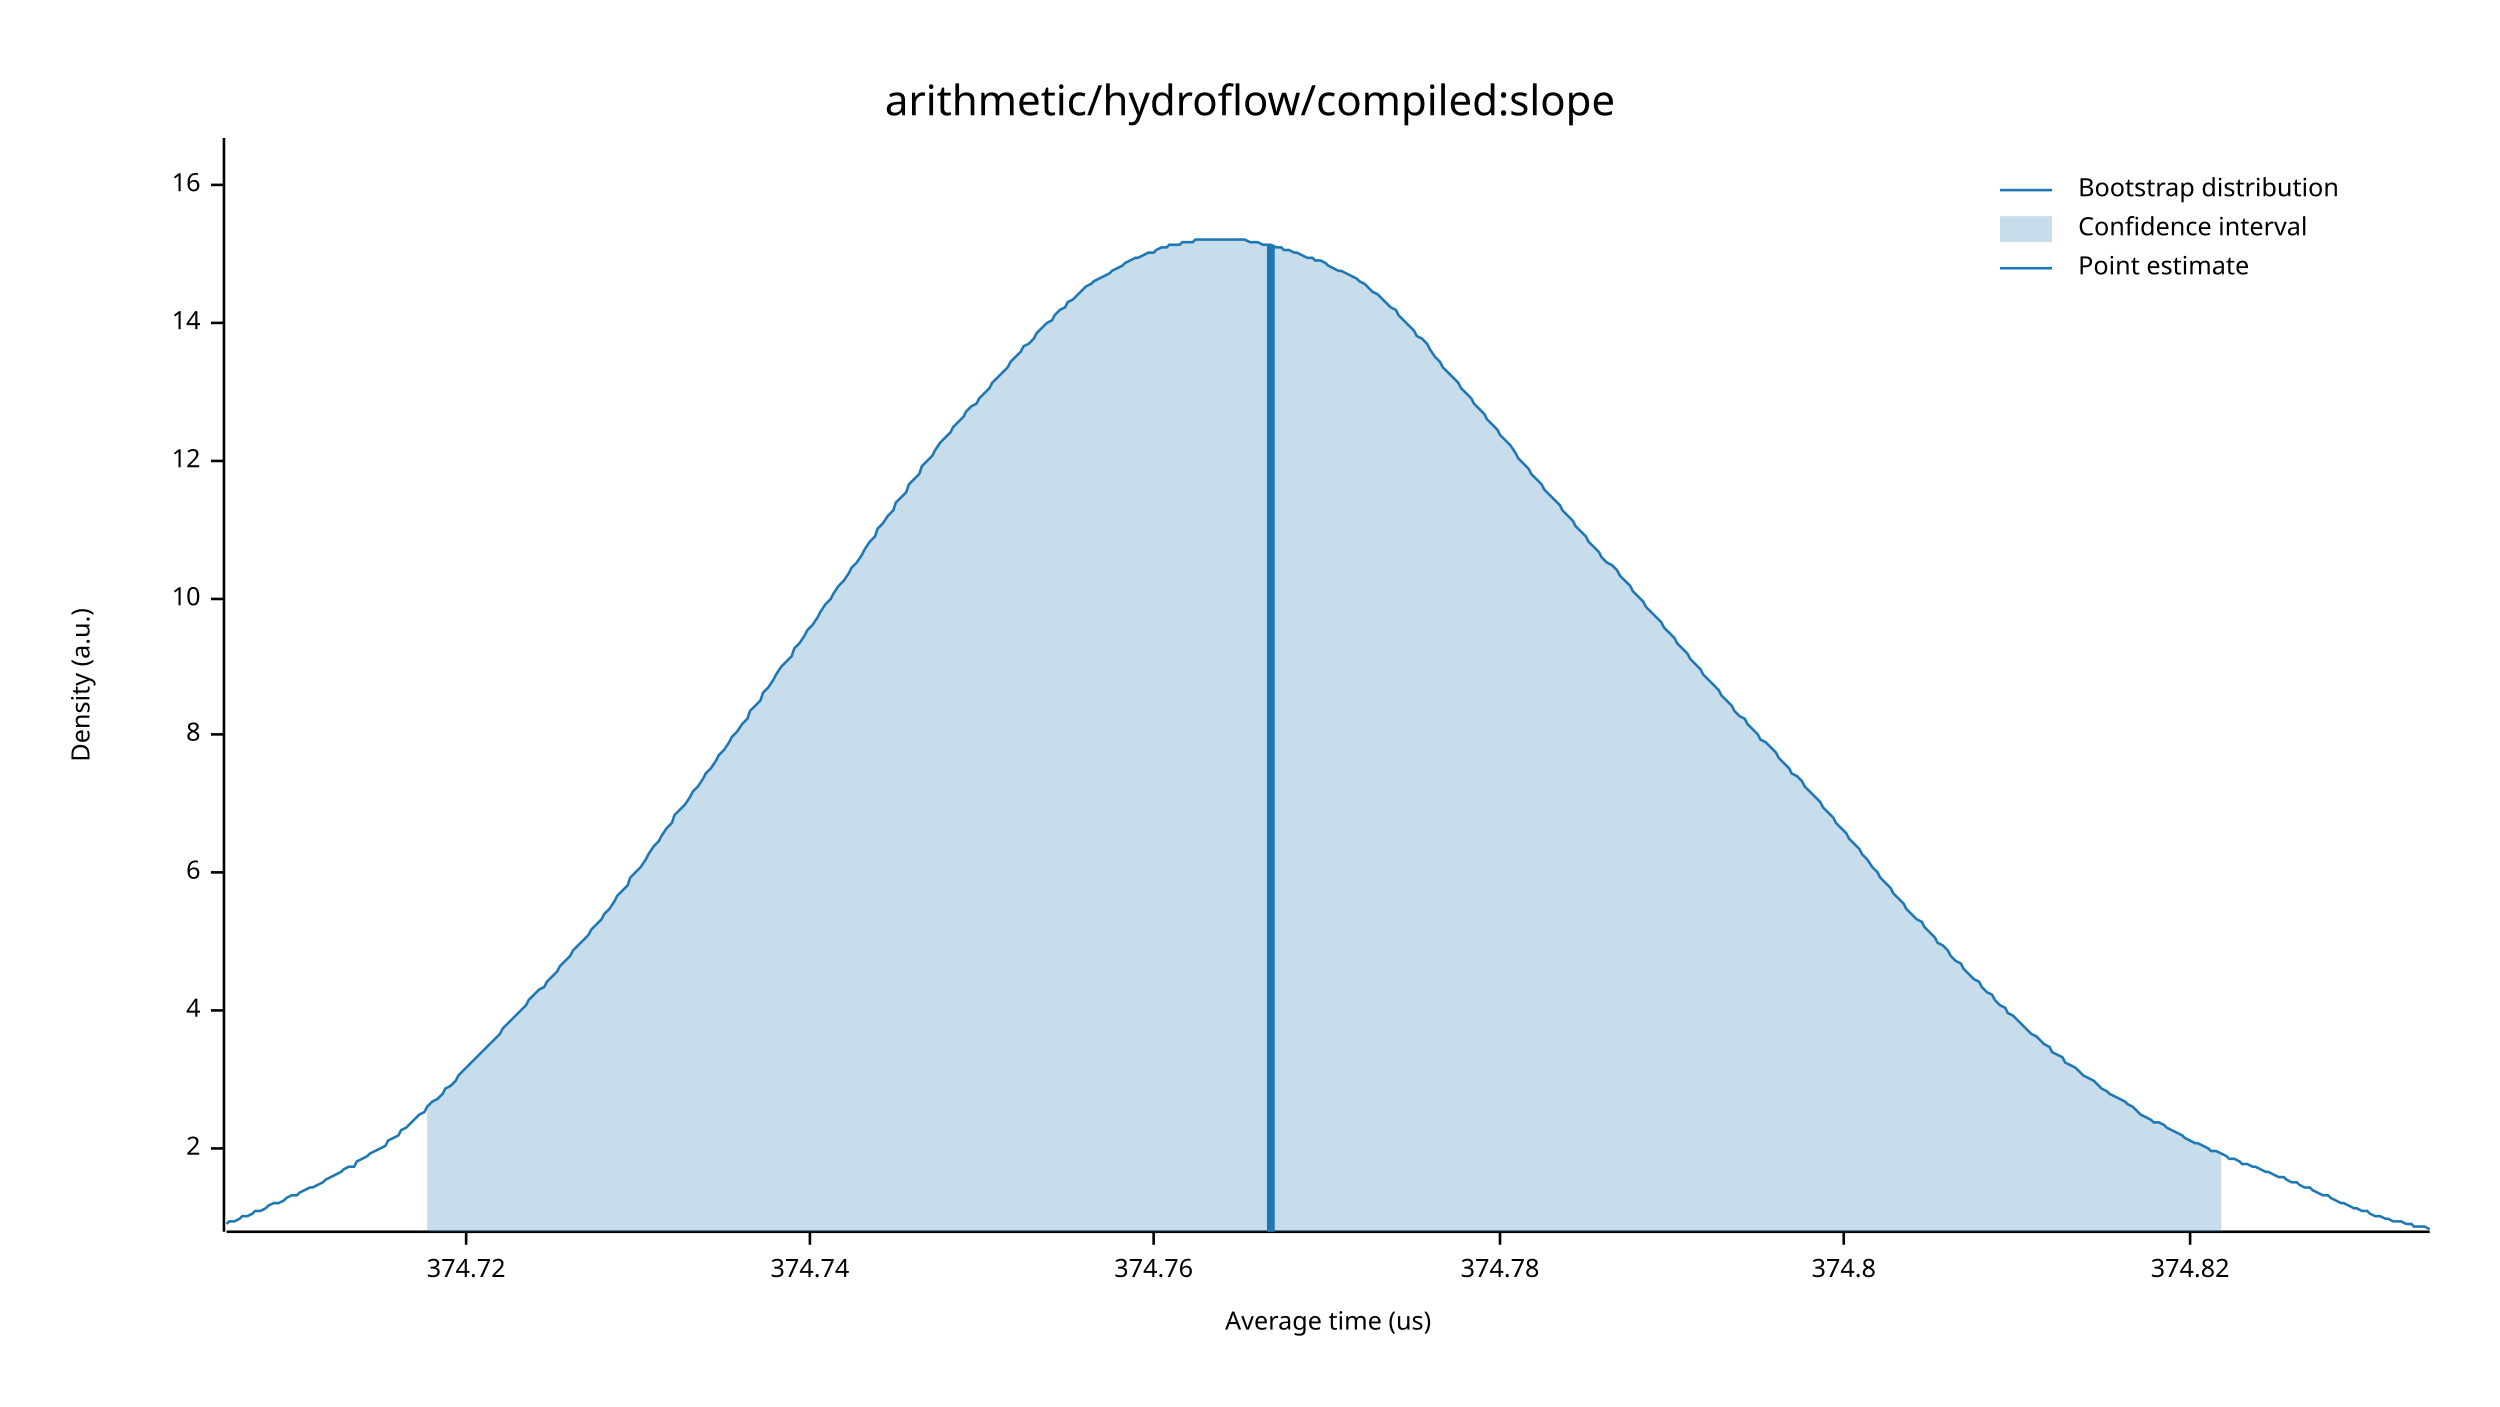
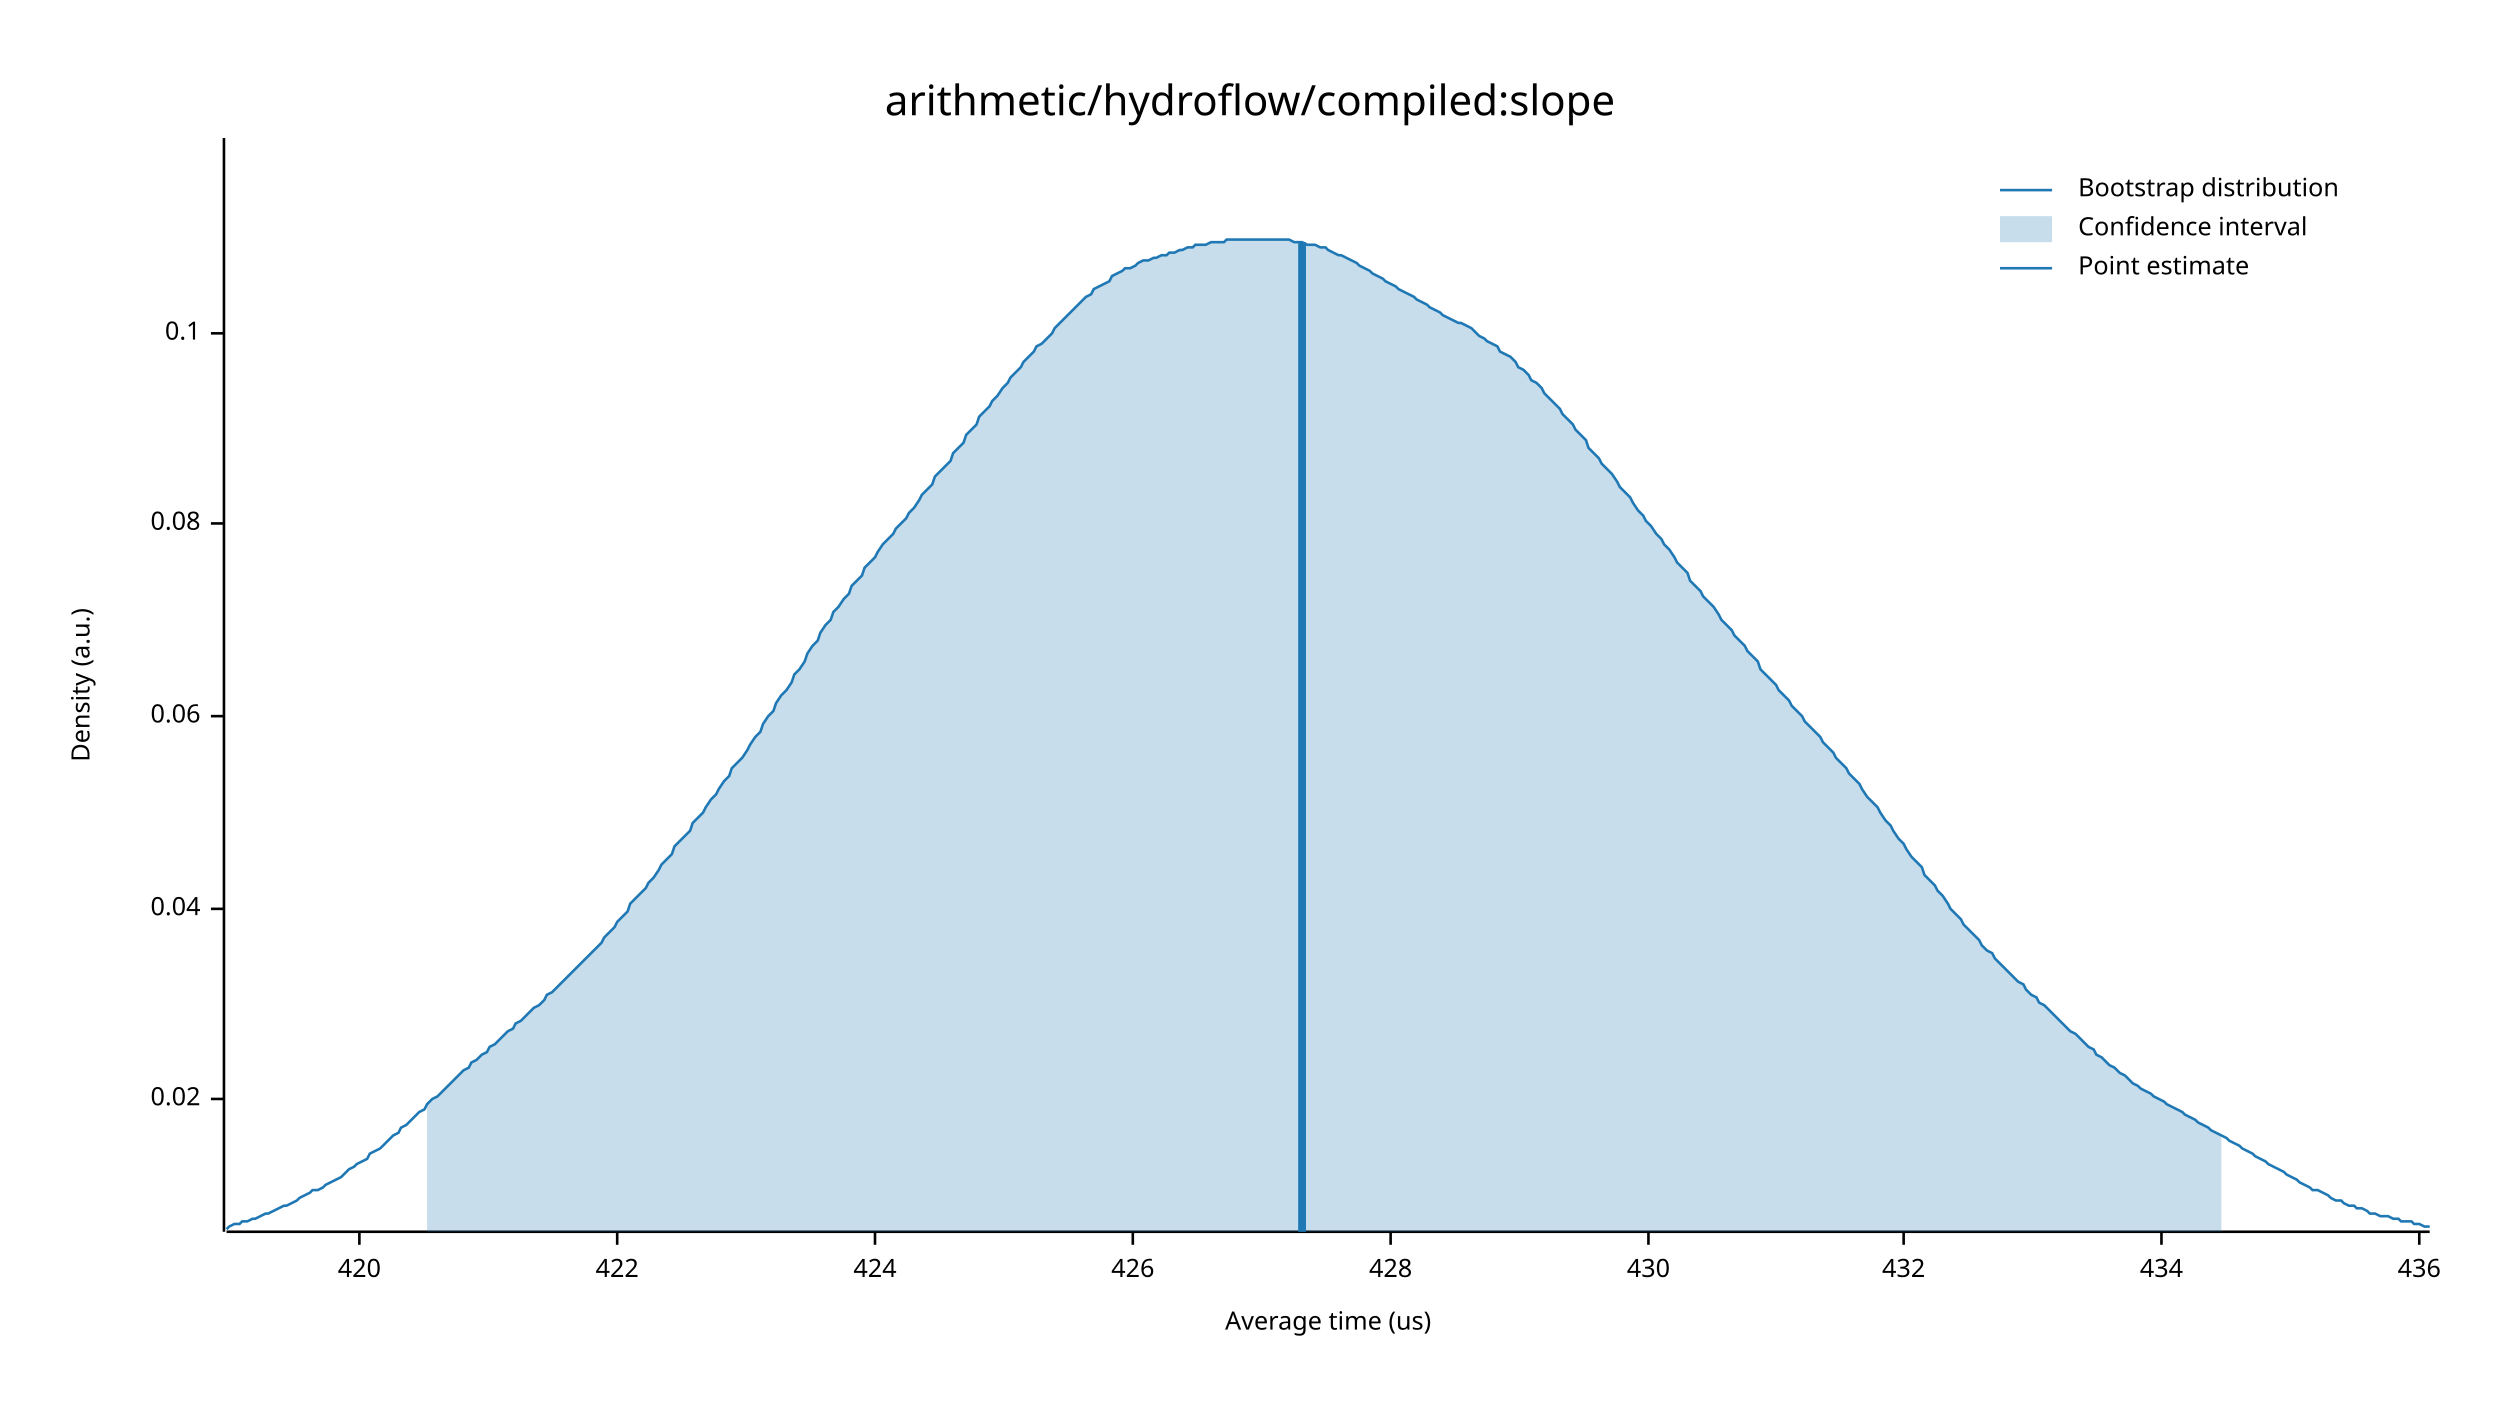
<svg xmlns="http://www.w3.org/2000/svg" width="960" height="540" viewBox="0 0 960 540">
  <text x="480" y="32" dy="0.76em" text-anchor="middle" font-family="sans-serif" font-size="16.129" opacity="1" fill="#000000">
arithmetic/hydroflow/compiled:slope
</text>
  <text x="27" y="263" dy="0.76em" text-anchor="middle" font-family="sans-serif" font-size="9.677" opacity="1" fill="#000000" transform="rotate(270, 27, 263)">
Density (a.u.)
</text>
  <text x="510" y="513" dy="-0.5ex" text-anchor="middle" font-family="sans-serif" font-size="9.677" opacity="1" fill="#000000">
Average time (us)
</text>
  <polyline fill="none" opacity="1" stroke="#000000" stroke-width="1" points="86,53 86,473 " />
-   <text x="77" y="441" dy="0.5ex" text-anchor="end" font-family="sans-serif" font-size="9.677" opacity="1" fill="#000000">
- 2
+   <text x="77" y="422" dy="0.5ex" text-anchor="end" font-family="sans-serif" font-size="9.677" opacity="1" fill="#000000">
+ 0.02
</text>
-   <polyline fill="none" opacity="1" stroke="#000000" stroke-width="1" points="81,441 86,441 " />
-   <text x="77" y="388" dy="0.5ex" text-anchor="end" font-family="sans-serif" font-size="9.677" opacity="1" fill="#000000">
- 4
+   <polyline fill="none" opacity="1" stroke="#000000" stroke-width="1" points="81,422 86,422 " />
+   <text x="77" y="349" dy="0.5ex" text-anchor="end" font-family="sans-serif" font-size="9.677" opacity="1" fill="#000000">
+ 0.04
</text>
-   <polyline fill="none" opacity="1" stroke="#000000" stroke-width="1" points="81,388 86,388 " />
-   <text x="77" y="335" dy="0.5ex" text-anchor="end" font-family="sans-serif" font-size="9.677" opacity="1" fill="#000000">
- 6
+   <polyline fill="none" opacity="1" stroke="#000000" stroke-width="1" points="81,349 86,349 " />
+   <text x="77" y="275" dy="0.5ex" text-anchor="end" font-family="sans-serif" font-size="9.677" opacity="1" fill="#000000">
+ 0.06
</text>
-   <polyline fill="none" opacity="1" stroke="#000000" stroke-width="1" points="81,335 86,335 " />
-   <text x="77" y="282" dy="0.5ex" text-anchor="end" font-family="sans-serif" font-size="9.677" opacity="1" fill="#000000">
- 8
+   <polyline fill="none" opacity="1" stroke="#000000" stroke-width="1" points="81,275 86,275 " />
+   <text x="77" y="201" dy="0.5ex" text-anchor="end" font-family="sans-serif" font-size="9.677" opacity="1" fill="#000000">
+ 0.08
</text>
-   <polyline fill="none" opacity="1" stroke="#000000" stroke-width="1" points="81,282 86,282 " />
-   <text x="77" y="230" dy="0.5ex" text-anchor="end" font-family="sans-serif" font-size="9.677" opacity="1" fill="#000000">
- 10
+   <polyline fill="none" opacity="1" stroke="#000000" stroke-width="1" points="81,201 86,201 " />
+   <text x="77" y="128" dy="0.5ex" text-anchor="end" font-family="sans-serif" font-size="9.677" opacity="1" fill="#000000">
+ 0.1
</text>
-   <polyline fill="none" opacity="1" stroke="#000000" stroke-width="1" points="81,230 86,230 " />
-   <text x="77" y="177" dy="0.5ex" text-anchor="end" font-family="sans-serif" font-size="9.677" opacity="1" fill="#000000">
- 12
+   <polyline fill="none" opacity="1" stroke="#000000" stroke-width="1" points="81,128 86,128 " />
+   <polyline fill="none" opacity="1" stroke="#000000" stroke-width="1" points="87,473 933,473 " />
+   <text x="138" y="483" dy="0.76em" text-anchor="middle" font-family="sans-serif" font-size="9.677" opacity="1" fill="#000000">
+ 420
</text>
-   <polyline fill="none" opacity="1" stroke="#000000" stroke-width="1" points="81,177 86,177 " />
-   <text x="77" y="124" dy="0.5ex" text-anchor="end" font-family="sans-serif" font-size="9.677" opacity="1" fill="#000000">
- 14
+   <polyline fill="none" opacity="1" stroke="#000000" stroke-width="1" points="138,473 138,478 " />
+   <text x="237" y="483" dy="0.76em" text-anchor="middle" font-family="sans-serif" font-size="9.677" opacity="1" fill="#000000">
+ 422
</text>
-   <polyline fill="none" opacity="1" stroke="#000000" stroke-width="1" points="81,124 86,124 " />
-   <text x="77" y="71" dy="0.5ex" text-anchor="end" font-family="sans-serif" font-size="9.677" opacity="1" fill="#000000">
- 16
+   <polyline fill="none" opacity="1" stroke="#000000" stroke-width="1" points="237,473 237,478 " />
+   <text x="336" y="483" dy="0.76em" text-anchor="middle" font-family="sans-serif" font-size="9.677" opacity="1" fill="#000000">
+ 424
</text>
-   <polyline fill="none" opacity="1" stroke="#000000" stroke-width="1" points="81,71 86,71 " />
-   <polyline fill="none" opacity="1" stroke="#000000" stroke-width="1" points="87,473 933,473 " />
-   <text x="179" y="483" dy="0.76em" text-anchor="middle" font-family="sans-serif" font-size="9.677" opacity="1" fill="#000000">
- 374.72
+   <polyline fill="none" opacity="1" stroke="#000000" stroke-width="1" points="336,473 336,478 " />
+   <text x="435" y="483" dy="0.76em" text-anchor="middle" font-family="sans-serif" font-size="9.677" opacity="1" fill="#000000">
+ 426
</text>
-   <polyline fill="none" opacity="1" stroke="#000000" stroke-width="1" points="179,473 179,478 " />
-   <text x="311" y="483" dy="0.76em" text-anchor="middle" font-family="sans-serif" font-size="9.677" opacity="1" fill="#000000">
- 374.74
+   <polyline fill="none" opacity="1" stroke="#000000" stroke-width="1" points="435,473 435,478 " />
+   <text x="534" y="483" dy="0.76em" text-anchor="middle" font-family="sans-serif" font-size="9.677" opacity="1" fill="#000000">
+ 428
</text>
-   <polyline fill="none" opacity="1" stroke="#000000" stroke-width="1" points="311,473 311,478 " />
-   <text x="443" y="483" dy="0.76em" text-anchor="middle" font-family="sans-serif" font-size="9.677" opacity="1" fill="#000000">
- 374.76
+   <polyline fill="none" opacity="1" stroke="#000000" stroke-width="1" points="534,473 534,478 " />
+   <text x="633" y="483" dy="0.76em" text-anchor="middle" font-family="sans-serif" font-size="9.677" opacity="1" fill="#000000">
+ 430
</text>
-   <polyline fill="none" opacity="1" stroke="#000000" stroke-width="1" points="443,473 443,478 " />
-   <text x="576" y="483" dy="0.76em" text-anchor="middle" font-family="sans-serif" font-size="9.677" opacity="1" fill="#000000">
- 374.78
+   <polyline fill="none" opacity="1" stroke="#000000" stroke-width="1" points="633,473 633,478 " />
+   <text x="731" y="483" dy="0.76em" text-anchor="middle" font-family="sans-serif" font-size="9.677" opacity="1" fill="#000000">
+ 432
</text>
-   <polyline fill="none" opacity="1" stroke="#000000" stroke-width="1" points="576,473 576,478 " />
-   <text x="708" y="483" dy="0.76em" text-anchor="middle" font-family="sans-serif" font-size="9.677" opacity="1" fill="#000000">
- 374.8
+   <polyline fill="none" opacity="1" stroke="#000000" stroke-width="1" points="731,473 731,478 " />
+   <text x="830" y="483" dy="0.76em" text-anchor="middle" font-family="sans-serif" font-size="9.677" opacity="1" fill="#000000">
+ 434
</text>
-   <polyline fill="none" opacity="1" stroke="#000000" stroke-width="1" points="708,473 708,478 " />
-   <text x="841" y="483" dy="0.76em" text-anchor="middle" font-family="sans-serif" font-size="9.677" opacity="1" fill="#000000">
- 374.82
+   <polyline fill="none" opacity="1" stroke="#000000" stroke-width="1" points="830,473 830,478 " />
+   <text x="929" y="483" dy="0.76em" text-anchor="middle" font-family="sans-serif" font-size="9.677" opacity="1" fill="#000000">
+ 436
</text>
-   <polyline fill="none" opacity="1" stroke="#000000" stroke-width="1" points="841,473 841,478 " />
-   <polyline fill="none" opacity="1" stroke="#1F78B4" stroke-width="1" points="87,470 88,469 90,469 92,468 93,467 95,467 97,466 98,465 100,465 102,464 103,463 105,462 107,462 109,461 110,460 112,459 114,459 115,458 117,457 119,456 120,456 122,455 124,454 125,453 127,452 129,451 131,450 132,449 134,448 136,448 137,446 139,445 141,444 142,443 144,442 146,441 148,440 149,438 151,437 153,436 154,434 156,433 158,431 159,430 161,428 163,427 164,425 166,423 168,422 170,420 171,418 173,417 175,415 176,413 178,411 180,409 181,408 183,406 185,404 187,402 188,401 190,399 192,397 193,395 195,393 197,391 198,390 200,388 202,386 203,384 205,382 207,380 209,379 210,377 212,375 214,373 215,371 217,369 219,367 220,365 222,363 224,361 226,359 227,357 229,355 231,353 232,351 234,349 236,346 237,344 239,342 241,340 242,337 244,335 246,333 248,330 249,328 251,325 253,323 254,321 256,318 258,316 259,313 261,311 263,309 265,306 266,304 268,302 270,299 271,297 273,295 275,292 276,290 278,288 280,285 281,283 283,281 285,278 287,276 288,273 290,271 292,269 293,266 295,264 297,261 298,259 300,256 302,254 304,252 305,249 307,247 309,244 310,242 312,240 314,237 315,235 317,232 319,230 320,228 322,225 324,223 326,220 327,218 329,216 331,213 332,211 334,208 336,206 337,203 339,201 341,198 343,196 344,193 346,191 348,189 349,186 351,184 353,182 354,179 356,177 358,175 359,173 361,170 363,168 365,166 366,164 368,162 370,160 371,158 373,156 375,155 376,153 378,151 380,149 381,147 383,145 385,143 387,141 388,139 390,137 392,135 393,133 395,132 397,130 398,128 400,126 402,124 404,123 405,121 407,119 409,118 410,116 412,115 414,113 415,112 417,110 419,109 420,108 422,107 424,106 426,105 427,104 429,103 431,102 432,101 434,100 436,99 437,99 439,98 441,97 443,97 444,96 446,95 448,95 449,94 451,94 453,94 454,93 456,93 458,93 459,92 461,92 463,92 465,92 466,92 468,92 470,92 471,92 473,92 475,92 476,92 478,92 480,93 482,93 483,93 485,94 487,94 488,94 490,95 492,95 493,96 495,96 497,97 498,97 500,98 502,99 504,99 505,100 507,100 509,101 510,102 512,103 514,104 515,104 517,105 519,106 521,107 522,108 524,109 526,111 527,112 529,113 531,115 532,116 534,118 536,119 537,121 539,123 541,125 543,127 544,129 546,130 548,132 549,134 551,137 553,139 554,141 556,143 558,145 560,147 561,149 563,151 565,153 566,155 568,157 570,159 571,161 573,163 575,165 576,167 578,169 580,171 582,174 583,176 585,178 587,180 588,182 590,184 592,186 593,188 595,190 597,192 599,194 600,196 602,198 604,200 605,202 607,204 609,206 610,208 612,210 614,212 615,214 617,216 619,217 621,219 622,221 624,223 626,225 627,227 629,229 631,231 632,233 634,235 636,237 638,239 639,241 641,243 643,245 644,247 646,249 648,251 649,253 651,255 653,257 654,259 656,261 658,263 660,265 661,267 663,269 665,271 666,273 668,275 670,276 671,278 673,280 675,282 676,284 678,285 680,287 682,289 683,291 685,293 687,295 688,297 690,298 692,300 693,302 695,304 697,306 699,308 700,310 702,312 704,314 705,316 707,318 709,320 710,322 712,324 714,326 715,328 717,330 719,333 721,335 722,337 724,339 726,341 727,343 729,345 731,347 732,349 734,351 736,353 738,354 739,356 741,358 743,360 744,362 746,363 748,365 749,367 751,369 753,370 754,372 756,374 758,376 760,377 761,379 763,381 765,382 766,384 768,386 770,387 771,389 773,390 775,392 777,394 778,395 780,397 782,398 783,399 785,401 787,402 788,404 790,405 792,406 793,408 795,409 797,410 799,412 800,413 802,414 804,415 805,416 807,418 809,419 810,420 812,421 814,422 816,423 817,424 819,425 821,427 822,428 824,429 826,430 827,431 829,431 831,432 832,433 834,434 836,435 838,436 839,437 841,438 843,439 844,439 846,440 848,441 849,442 851,442 853,443 855,444 856,445 858,445 860,446 861,447 863,447 865,448 866,448 868,449 870,450 871,450 873,451 875,452 877,452 878,453 880,454 882,454 883,455 885,456 887,456 888,457 890,458 892,459 894,459 895,460 897,461 899,462 900,462 902,463 904,464 905,464 907,465 909,465 910,466 912,467 914,467 916,468 917,468 919,469 921,469 922,469 924,470 926,470 927,471 929,471 931,471 933,472 " />
-   <polygon opacity="0.25" fill="#1F78B4" points="164,425 166,423 168,422 170,420 171,418 173,417 175,415 176,413 178,411 180,409 181,408 183,406 185,404 187,402 188,401 190,399 192,397 193,395 195,393 197,391 198,390 200,388 202,386 203,384 205,382 207,380 209,379 210,377 212,375 214,373 215,371 217,369 219,367 220,365 222,363 224,361 226,359 227,357 229,355 231,353 232,351 234,349 236,346 237,344 239,342 241,340 242,337 244,335 246,333 248,330 249,328 251,325 253,323 254,321 256,318 258,316 259,313 261,311 263,309 265,306 266,304 268,302 270,299 271,297 273,295 275,292 276,290 278,288 280,285 281,283 283,281 285,278 287,276 288,273 290,271 292,269 293,266 295,264 297,261 298,259 300,256 302,254 304,252 305,249 307,247 309,244 310,242 312,240 314,237 315,235 317,232 319,230 320,228 322,225 324,223 326,220 327,218 329,216 331,213 332,211 334,208 336,206 337,203 339,201 341,198 343,196 344,193 346,191 348,189 349,186 351,184 353,182 354,179 356,177 358,175 359,173 361,170 363,168 365,166 366,164 368,162 370,160 371,158 373,156 375,155 376,153 378,151 380,149 381,147 383,145 385,143 387,141 388,139 390,137 392,135 393,133 395,132 397,130 398,128 400,126 402,124 404,123 405,121 407,119 409,118 410,116 412,115 414,113 415,112 417,110 419,109 420,108 422,107 424,106 426,105 427,104 429,103 431,102 432,101 434,100 436,99 437,99 439,98 441,97 443,97 444,96 446,95 448,95 449,94 451,94 453,94 454,93 456,93 458,93 459,92 461,92 463,92 465,92 466,92 468,92 470,92 471,92 473,92 475,92 476,92 478,92 480,93 482,93 483,93 485,94 487,94 488,94 490,95 492,95 493,96 495,96 497,97 498,97 500,98 502,99 504,99 505,100 507,100 509,101 510,102 512,103 514,104 515,104 517,105 519,106 521,107 522,108 524,109 526,111 527,112 529,113 531,115 532,116 534,118 536,119 537,121 539,123 541,125 543,127 544,129 546,130 548,132 549,134 551,137 553,139 554,141 556,143 558,145 560,147 561,149 563,151 565,153 566,155 568,157 570,159 571,161 573,163 575,165 576,167 578,169 580,171 582,174 583,176 585,178 587,180 588,182 590,184 592,186 593,188 595,190 597,192 599,194 600,196 602,198 604,200 605,202 607,204 609,206 610,208 612,210 614,212 615,214 617,216 619,217 621,219 622,221 624,223 626,225 627,227 629,229 631,231 632,233 634,235 636,237 638,239 639,241 641,243 643,245 644,247 646,249 648,251 649,253 651,255 653,257 654,259 656,261 658,263 660,265 661,267 663,269 665,271 666,273 668,275 670,276 671,278 673,280 675,282 676,284 678,285 680,287 682,289 683,291 685,293 687,295 688,297 690,298 692,300 693,302 695,304 697,306 699,308 700,310 702,312 704,314 705,316 707,318 709,320 710,322 712,324 714,326 715,328 717,330 719,333 721,335 722,337 724,339 726,341 727,343 729,345 731,347 732,349 734,351 736,353 738,354 739,356 741,358 743,360 744,362 746,363 748,365 749,367 751,369 753,370 754,372 756,374 758,376 760,377 761,379 763,381 765,382 766,384 768,386 770,387 771,389 773,390 775,392 777,394 778,395 780,397 782,398 783,399 785,401 787,402 788,404 790,405 792,406 793,408 795,409 797,410 799,412 800,413 802,414 804,415 805,416 807,418 809,419 810,420 812,421 814,422 816,423 817,424 819,425 821,427 822,428 824,429 826,430 827,431 829,431 831,432 832,433 834,434 836,435 838,436 839,437 841,438 843,439 844,439 846,440 848,441 849,442 851,442 853,443 853,473 164,473 " />
-   <polyline fill="none" opacity="1" stroke="#1F78B4" stroke-width="3" points="488,473 488,94 " />
+   <polyline fill="none" opacity="1" stroke="#000000" stroke-width="1" points="929,473 929,478 " />
+   <polyline fill="none" opacity="1" stroke="#1F78B4" stroke-width="1" points="87,472 88,471 90,470 92,470 93,469 95,469 97,468 98,468 100,467 102,466 103,466 105,465 107,464 109,463 110,463 112,462 114,461 115,460 117,459 119,458 120,457 122,457 124,456 125,455 127,454 129,453 131,452 132,451 134,449 136,448 137,447 139,446 141,445 142,443 144,442 146,441 148,439 149,438 151,436 153,435 154,433 156,432 158,430 159,429 161,427 163,426 164,424 166,422 168,421 170,419 171,418 173,416 175,414 176,413 178,411 180,410 181,408 183,407 185,405 187,404 188,402 190,401 192,399 193,398 195,396 197,395 198,393 200,392 202,390 203,389 205,387 207,386 209,384 210,382 212,381 214,379 215,378 217,376 219,374 220,373 222,371 224,369 226,367 227,366 229,364 231,362 232,360 234,358 236,356 237,354 239,352 241,350 242,347 244,345 246,343 248,341 249,339 251,337 253,334 254,332 256,330 258,328 259,325 261,323 263,321 265,319 266,316 268,314 270,312 271,310 273,307 275,305 276,303 278,300 280,298 281,295 283,293 285,291 287,288 288,286 290,283 292,281 293,278 295,275 297,273 298,270 300,267 302,265 304,262 305,259 307,257 309,254 310,251 312,248 314,246 315,243 317,240 319,238 320,235 322,233 324,230 326,228 327,225 329,223 331,221 332,218 334,216 336,214 337,212 339,209 341,207 343,205 344,203 346,201 348,199 349,197 351,195 353,192 354,190 356,188 358,186 359,183 361,181 363,179 365,177 366,174 368,172 370,170 371,167 373,165 375,163 376,160 378,158 380,156 381,154 383,152 385,149 387,147 388,145 390,143 392,141 393,139 395,137 397,135 398,133 400,132 402,130 404,128 405,126 407,124 409,122 410,121 412,119 414,117 415,116 417,114 419,113 420,111 422,110 424,109 426,108 427,106 429,105 431,104 432,103 434,103 436,102 437,101 439,100 441,100 443,99 444,99 446,98 448,98 449,97 451,97 453,96 454,96 456,95 458,95 459,94 461,94 463,94 465,93 466,93 468,93 470,93 471,92 473,92 475,92 476,92 478,92 480,92 482,92 483,92 485,92 487,92 488,92 490,92 492,92 493,92 495,92 497,93 498,93 500,93 502,94 504,94 505,94 507,95 509,95 510,96 512,97 514,98 515,98 517,99 519,100 521,101 522,102 524,103 526,104 527,105 529,106 531,107 532,108 534,109 536,110 537,111 539,112 541,113 543,114 544,115 546,116 548,117 549,118 551,119 553,120 554,121 556,122 558,123 560,124 561,124 563,125 565,126 566,127 568,129 570,130 571,131 573,132 575,133 576,135 578,136 580,137 582,139 583,141 585,142 587,144 588,146 590,147 592,149 593,151 595,153 597,155 599,157 600,159 602,161 604,163 605,165 607,167 609,169 610,172 612,174 614,176 615,178 617,180 619,182 621,185 622,187 624,189 626,191 627,193 629,196 631,198 632,200 634,202 636,205 638,207 639,209 641,211 643,214 644,216 646,218 648,220 649,223 651,225 653,227 654,229 656,231 658,233 660,236 661,238 663,240 665,242 666,244 668,246 670,248 671,250 673,252 675,254 676,257 678,259 680,261 682,263 683,265 685,267 687,269 688,271 690,273 692,275 693,277 695,279 697,281 699,283 700,285 702,287 704,289 705,291 707,293 709,295 710,297 712,299 714,301 715,303 717,306 719,308 721,310 722,312 724,315 726,317 727,319 729,322 731,324 732,326 734,329 736,331 738,333 739,336 741,338 743,340 744,342 746,344 748,347 749,349 751,351 753,353 754,355 756,357 758,359 760,361 761,363 763,365 765,366 766,368 768,370 770,372 771,373 773,375 775,377 777,378 778,380 780,382 782,383 783,385 785,386 787,388 788,389 790,391 792,393 793,394 795,396 797,397 799,399 800,400 802,402 804,403 805,405 807,406 809,408 810,409 812,410 814,412 816,413 817,414 819,416 821,417 822,418 824,419 826,420 827,421 829,422 831,423 832,424 834,425 836,426 838,427 839,428 841,429 843,430 844,431 846,432 848,433 849,434 851,435 853,436 855,437 856,438 858,439 860,440 861,441 863,442 865,443 866,444 868,445 870,446 871,447 873,448 875,449 877,450 878,451 880,452 882,453 883,454 885,455 887,456 888,457 890,457 892,458 894,459 895,460 897,461 899,461 900,462 902,463 904,463 905,464 907,464 909,465 910,466 912,466 914,467 916,467 917,467 919,468 921,468 922,469 924,469 926,469 927,470 929,470 931,471 933,471 " />
+   <polygon opacity="0.25" fill="#1F78B4" points="164,424 166,422 168,421 170,419 171,418 173,416 175,414 176,413 178,411 180,410 181,408 183,407 185,405 187,404 188,402 190,401 192,399 193,398 195,396 197,395 198,393 200,392 202,390 203,389 205,387 207,386 209,384 210,382 212,381 214,379 215,378 217,376 219,374 220,373 222,371 224,369 226,367 227,366 229,364 231,362 232,360 234,358 236,356 237,354 239,352 241,350 242,347 244,345 246,343 248,341 249,339 251,337 253,334 254,332 256,330 258,328 259,325 261,323 263,321 265,319 266,316 268,314 270,312 271,310 273,307 275,305 276,303 278,300 280,298 281,295 283,293 285,291 287,288 288,286 290,283 292,281 293,278 295,275 297,273 298,270 300,267 302,265 304,262 305,259 307,257 309,254 310,251 312,248 314,246 315,243 317,240 319,238 320,235 322,233 324,230 326,228 327,225 329,223 331,221 332,218 334,216 336,214 337,212 339,209 341,207 343,205 344,203 346,201 348,199 349,197 351,195 353,192 354,190 356,188 358,186 359,183 361,181 363,179 365,177 366,174 368,172 370,170 371,167 373,165 375,163 376,160 378,158 380,156 381,154 383,152 385,149 387,147 388,145 390,143 392,141 393,139 395,137 397,135 398,133 400,132 402,130 404,128 405,126 407,124 409,122 410,121 412,119 414,117 415,116 417,114 419,113 420,111 422,110 424,109 426,108 427,106 429,105 431,104 432,103 434,103 436,102 437,101 439,100 441,100 443,99 444,99 446,98 448,98 449,97 451,97 453,96 454,96 456,95 458,95 459,94 461,94 463,94 465,93 466,93 468,93 470,93 471,92 473,92 475,92 476,92 478,92 480,92 482,92 483,92 485,92 487,92 488,92 490,92 492,92 493,92 495,92 497,93 498,93 500,93 502,94 504,94 505,94 507,95 509,95 510,96 512,97 514,98 515,98 517,99 519,100 521,101 522,102 524,103 526,104 527,105 529,106 531,107 532,108 534,109 536,110 537,111 539,112 541,113 543,114 544,115 546,116 548,117 549,118 551,119 553,120 554,121 556,122 558,123 560,124 561,124 563,125 565,126 566,127 568,129 570,130 571,131 573,132 575,133 576,135 578,136 580,137 582,139 583,141 585,142 587,144 588,146 590,147 592,149 593,151 595,153 597,155 599,157 600,159 602,161 604,163 605,165 607,167 609,169 610,172 612,174 614,176 615,178 617,180 619,182 621,185 622,187 624,189 626,191 627,193 629,196 631,198 632,200 634,202 636,205 638,207 639,209 641,211 643,214 644,216 646,218 648,220 649,223 651,225 653,227 654,229 656,231 658,233 660,236 661,238 663,240 665,242 666,244 668,246 670,248 671,250 673,252 675,254 676,257 678,259 680,261 682,263 683,265 685,267 687,269 688,271 690,273 692,275 693,277 695,279 697,281 699,283 700,285 702,287 704,289 705,291 707,293 709,295 710,297 712,299 714,301 715,303 717,306 719,308 721,310 722,312 724,315 726,317 727,319 729,322 731,324 732,326 734,329 736,331 738,333 739,336 741,338 743,340 744,342 746,344 748,347 749,349 751,351 753,353 754,355 756,357 758,359 760,361 761,363 763,365 765,366 766,368 768,370 770,372 771,373 773,375 775,377 777,378 778,380 780,382 782,383 783,385 785,386 787,388 788,389 790,391 792,393 793,394 795,396 797,397 799,399 800,400 802,402 804,403 805,405 807,406 809,408 810,409 812,410 814,412 816,413 817,414 819,416 821,417 822,418 824,419 826,420 827,421 829,422 831,423 832,424 834,425 836,426 838,427 839,428 841,429 843,430 844,431 846,432 848,433 849,434 851,435 853,436 853,473 164,473 " />
+   <polyline fill="none" opacity="1" stroke="#1F78B4" stroke-width="3" points="500,473 500,93 " />
  <text x="798" y="68" dy="0.76em" text-anchor="start" font-family="sans-serif" font-size="9.677" opacity="1" fill="#000000">
Bootstrap distribution
</text>
  <text x="798" y="83" dy="0.76em" text-anchor="start" font-family="sans-serif" font-size="9.677" opacity="1" fill="#000000">
Confidence interval
</text>
  <text x="798" y="98" dy="0.76em" text-anchor="start" font-family="sans-serif" font-size="9.677" opacity="1" fill="#000000">
Point estimate
</text>
  <polyline fill="none" opacity="1" stroke="#1F78B4" stroke-width="1" points="768,73 788,73 " />
  <rect x="768" y="83" width="20" height="10" opacity="0.25" fill="#1F78B4" stroke="none" />
  <polyline fill="none" opacity="1" stroke="#1F78B4" stroke-width="1" points="768,103 788,103 " />
</svg>
